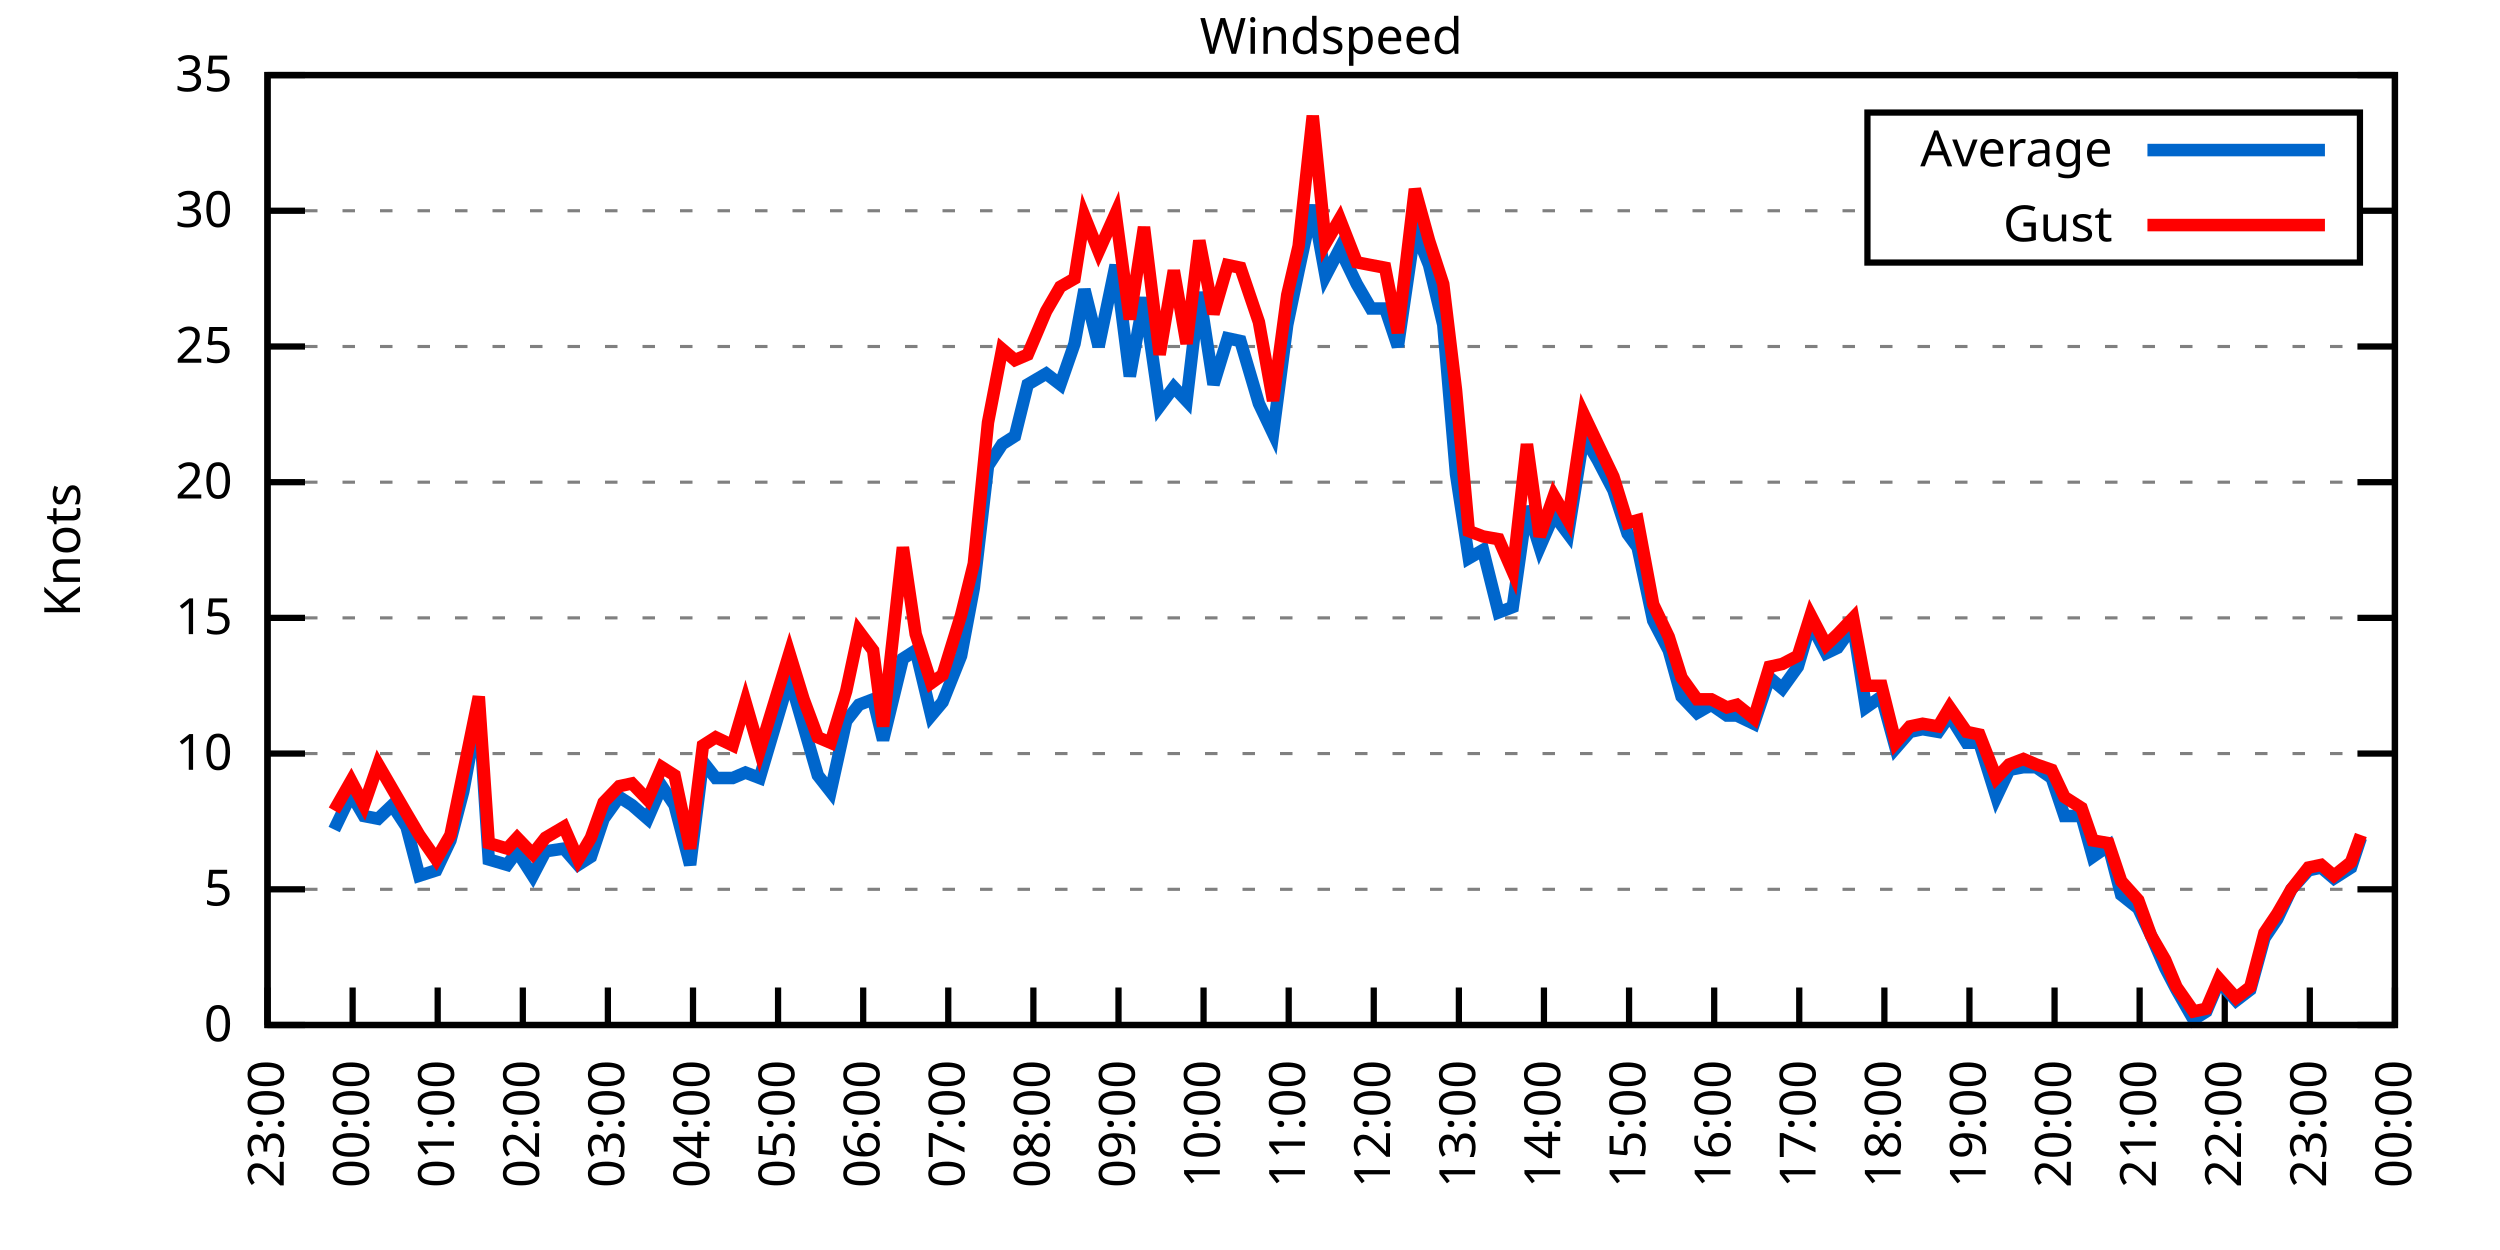
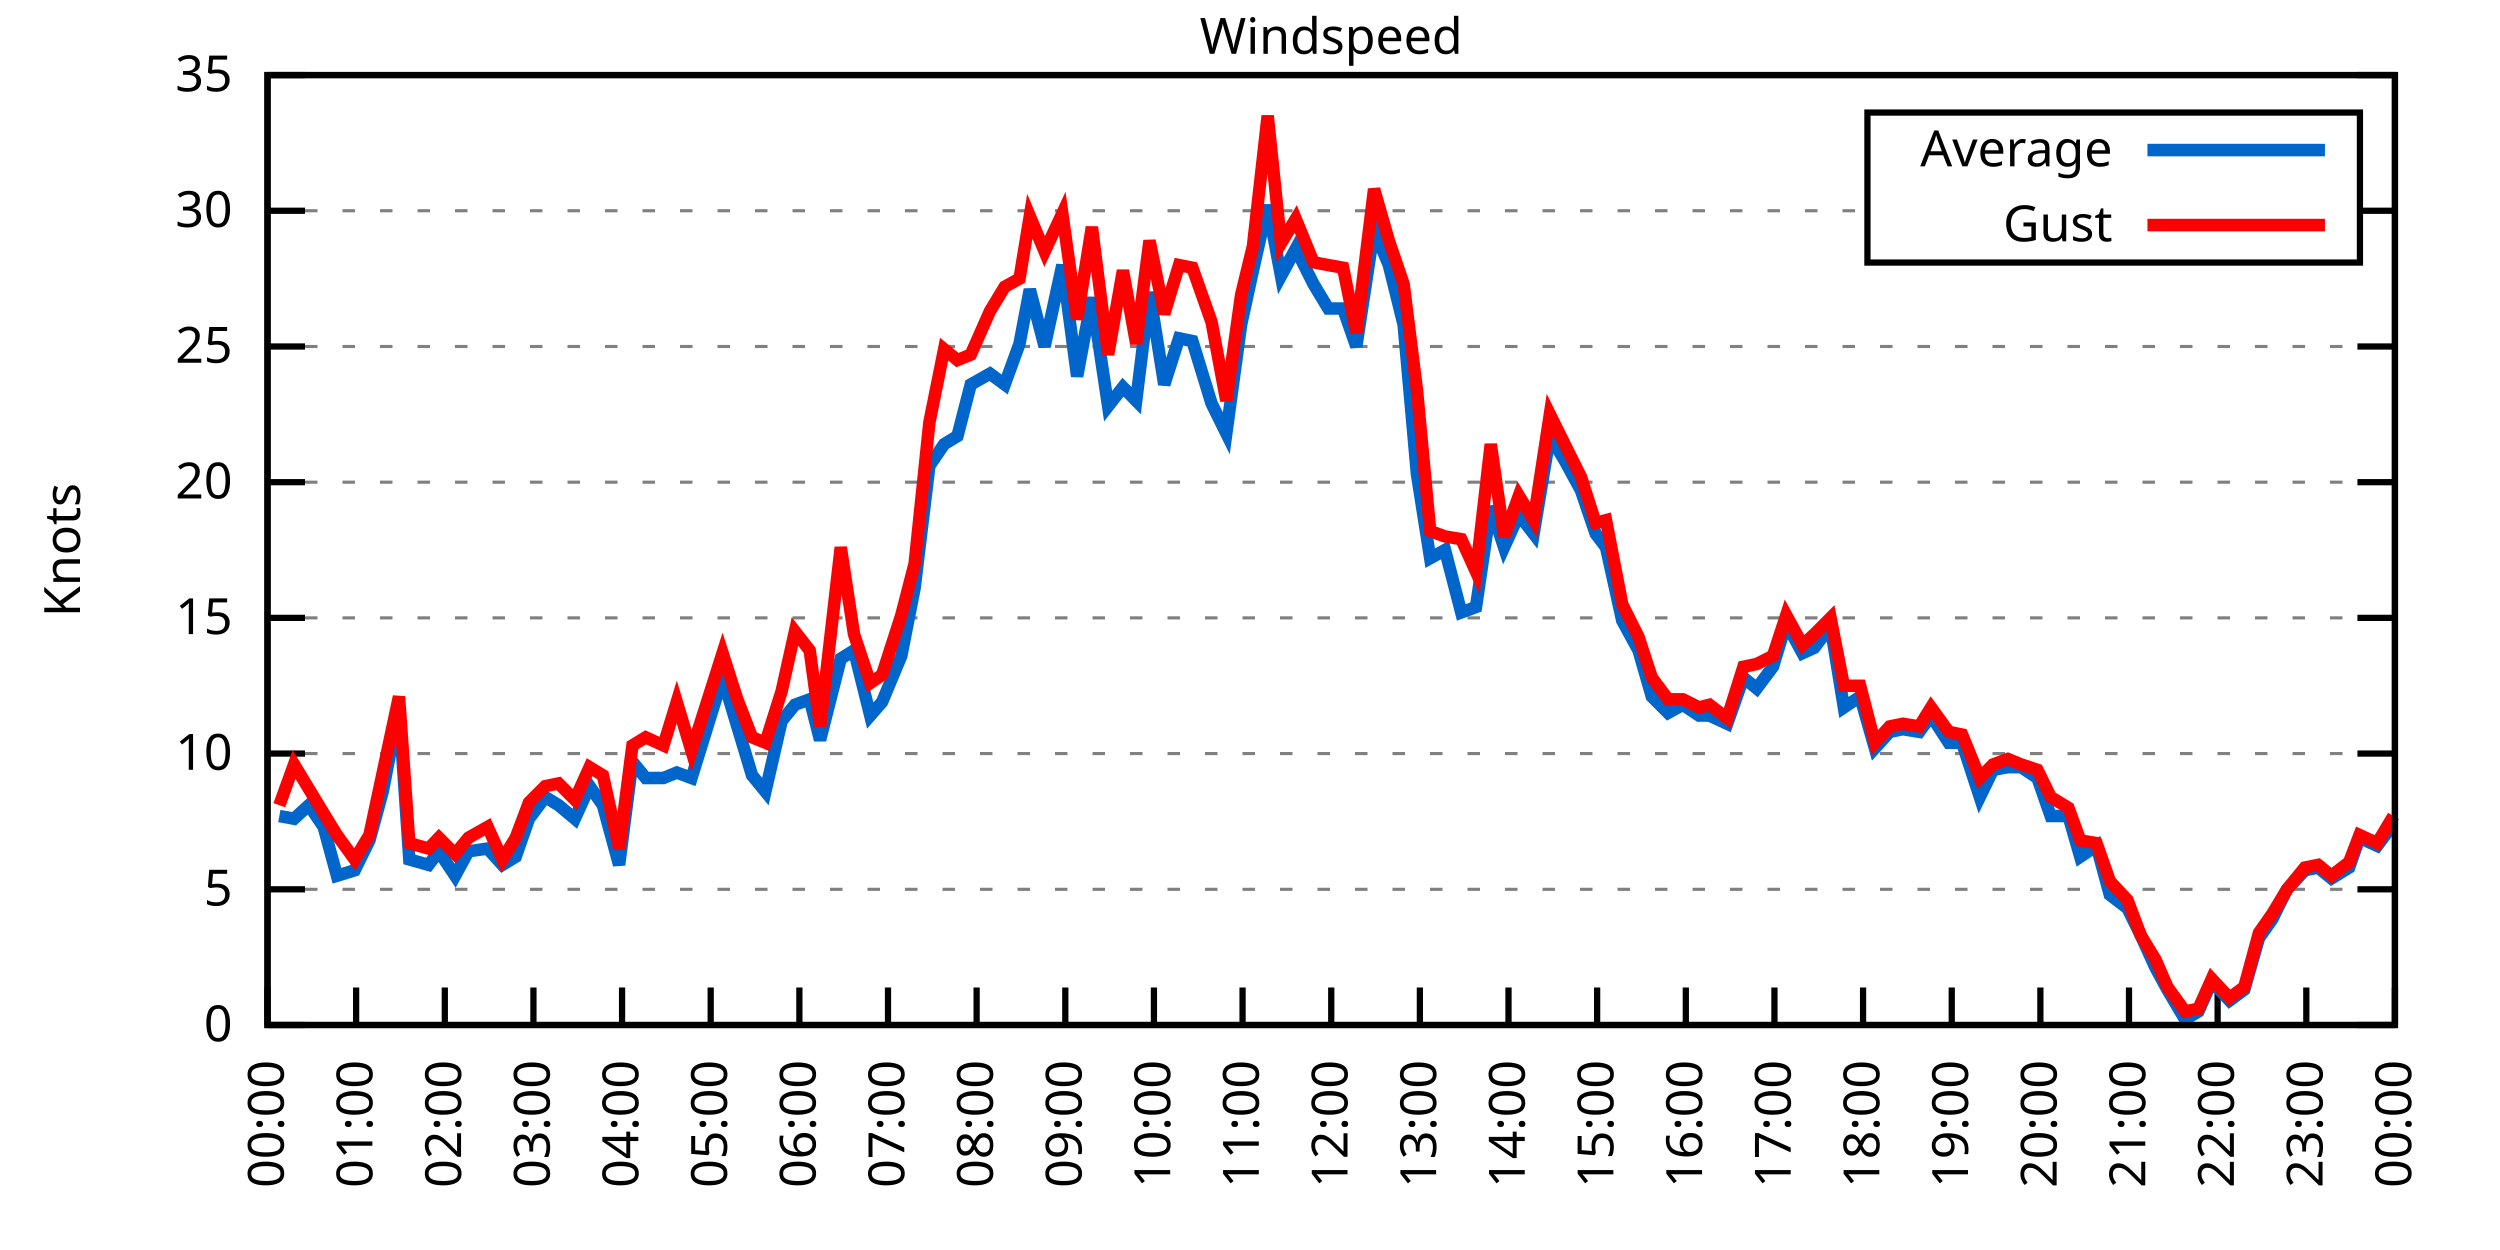
<svg xmlns="http://www.w3.org/2000/svg" xmlns:xlink="http://www.w3.org/1999/xlink" width="400" height="200" viewBox="0 0 400 200">
  <g id="gnuplot_canvas">
    <rect x="0" y="0" width="400" height="200" fill="none" />
    <defs>
      <circle id="gpDot" r="0.5" stroke-width="0.5" stroke="currentColor" />
      <path id="gpPt0" stroke-width="0.333" stroke="currentColor" d="M-1,0 h2 M0,-1 v2" />
      <path id="gpPt1" stroke-width="0.333" stroke="currentColor" d="M-1,-1 L1,1 M1,-1 L-1,1" />
      <path id="gpPt2" stroke-width="0.333" stroke="currentColor" d="M-1,0 L1,0 M0,-1 L0,1 M-1,-1 L1,1 M-1,1 L1,-1" />
      <rect id="gpPt3" stroke-width="0.333" stroke="currentColor" x="-1" y="-1" width="2" height="2" />
      <rect id="gpPt4" stroke-width="0.333" stroke="currentColor" fill="currentColor" x="-1" y="-1" width="2" height="2" />
      <circle id="gpPt5" stroke-width="0.333" stroke="currentColor" cx="0" cy="0" r="1" />
      <use xlink:href="#gpPt5" id="gpPt6" fill="currentColor" stroke="none" />
      <path id="gpPt7" stroke-width="0.333" stroke="currentColor" d="M0,-1.33 L-1.33,0.67 L1.33,0.67 z" />
      <use xlink:href="#gpPt7" id="gpPt8" fill="currentColor" stroke="none" />
      <use xlink:href="#gpPt7" id="gpPt9" stroke="currentColor" transform="rotate(180)" />
      <use xlink:href="#gpPt9" id="gpPt10" fill="currentColor" stroke="none" />
      <use xlink:href="#gpPt3" id="gpPt11" stroke="currentColor" transform="rotate(45)" />
      <use xlink:href="#gpPt11" id="gpPt12" fill="currentColor" stroke="none" />
      <path id="gpPt13" stroke-width="0.333" stroke="currentColor" d="M0,1.330 L1.265,0.411 L0.782,-1.067 L-0.782,-1.076 L-1.265,0.411 z" />
      <use xlink:href="#gpPt13" id="gpPt14" fill="currentColor" stroke="none" />
      <filter id="textbox" filterUnits="objectBoundingBox" x="0" y="0" height="1" width="1">
        <feFlood flood-color="white" flood-opacity="1" result="bgnd" />
        <feComposite in="SourceGraphic" in2="bgnd" operator="atop" />
      </filter>
      <filter id="greybox" filterUnits="objectBoundingBox" x="0" y="0" height="1" width="1">
        <feFlood flood-color="lightgrey" flood-opacity="1" result="grey" />
        <feComposite in="SourceGraphic" in2="grey" operator="atop" />
      </filter>
    </defs>
    <g fill="none" color="white" stroke="currentColor" stroke-width="1.00" stroke-linecap="butt" stroke-linejoin="miter">
</g>
    <g fill="none" color="black" stroke="currentColor" stroke-width="1.00" stroke-linecap="butt" stroke-linejoin="miter">
      <g stroke="none" shape-rendering="crispEdges">
        <polygon fill="rgb(255, 255, 255)" points="42.80,164.00 383.18,164.00 383.18,12.02 42.80,12.02 " />
      </g>
    </g>
    <g fill="none" color="black" stroke="currentColor" stroke-width="1.00" stroke-linecap="butt" stroke-linejoin="miter">
</g>
    <g fill="none" color="black" stroke="black" stroke-width="0.50" stroke-linecap="butt" stroke-linejoin="miter">
</g>
    <g fill="none" color="gray" stroke="currentColor" stroke-width="0.50" stroke-linecap="butt" stroke-linejoin="miter">
      <path stroke="gray" stroke-dasharray="2,4" class="gridline" d="M42.80,164.00 L383.19,164.00  " />
    </g>
    <g fill="none" color="gray" stroke="gray" stroke-width="1.00" stroke-linecap="butt" stroke-linejoin="miter">
</g>
    <g fill="none" color="black" stroke="currentColor" stroke-width="1.00" stroke-linecap="butt" stroke-linejoin="miter">
      <path stroke="black" d="M42.80,164.00 L48.80,164.00 M383.19,164.00 L377.19,164.00  " />
      <g transform="translate(37.20,166.60)" stroke="none" fill="black" font-family="Sans" font-size="8.00" text-anchor="end">
        <text>
          <tspan font-family="Sans"> 0</tspan>
        </text>
      </g>
    </g>
    <g fill="none" color="black" stroke="currentColor" stroke-width="1.00" stroke-linecap="butt" stroke-linejoin="miter">
</g>
    <g fill="none" color="black" stroke="black" stroke-width="0.50" stroke-linecap="butt" stroke-linejoin="miter">
</g>
    <g fill="none" color="gray" stroke="currentColor" stroke-width="0.50" stroke-linecap="butt" stroke-linejoin="miter">
      <path stroke="gray" stroke-dasharray="2,4" class="gridline" d="M42.80,142.29 L383.19,142.29  " />
    </g>
    <g fill="none" color="gray" stroke="gray" stroke-width="1.00" stroke-linecap="butt" stroke-linejoin="miter">
</g>
    <g fill="none" color="black" stroke="currentColor" stroke-width="1.00" stroke-linecap="butt" stroke-linejoin="miter">
      <path stroke="black" d="M42.80,142.29 L48.80,142.29 M383.19,142.29 L377.19,142.29  " />
      <g transform="translate(37.20,144.89)" stroke="none" fill="black" font-family="Sans" font-size="8.00" text-anchor="end">
        <text>
          <tspan font-family="Sans"> 5</tspan>
        </text>
      </g>
    </g>
    <g fill="none" color="black" stroke="currentColor" stroke-width="1.00" stroke-linecap="butt" stroke-linejoin="miter">
</g>
    <g fill="none" color="black" stroke="black" stroke-width="0.50" stroke-linecap="butt" stroke-linejoin="miter">
</g>
    <g fill="none" color="gray" stroke="currentColor" stroke-width="0.50" stroke-linecap="butt" stroke-linejoin="miter">
      <path stroke="gray" stroke-dasharray="2,4" class="gridline" d="M42.80,120.57 L383.19,120.57  " />
    </g>
    <g fill="none" color="gray" stroke="gray" stroke-width="1.00" stroke-linecap="butt" stroke-linejoin="miter">
</g>
    <g fill="none" color="black" stroke="currentColor" stroke-width="1.00" stroke-linecap="butt" stroke-linejoin="miter">
      <path stroke="black" d="M42.80,120.57 L48.80,120.57 M383.19,120.57 L377.19,120.57  " />
      <g transform="translate(37.20,123.17)" stroke="none" fill="black" font-family="Sans" font-size="8.00" text-anchor="end">
        <text>
          <tspan font-family="Sans"> 10</tspan>
        </text>
      </g>
    </g>
    <g fill="none" color="black" stroke="currentColor" stroke-width="1.00" stroke-linecap="butt" stroke-linejoin="miter">
</g>
    <g fill="none" color="black" stroke="black" stroke-width="0.50" stroke-linecap="butt" stroke-linejoin="miter">
</g>
    <g fill="none" color="gray" stroke="currentColor" stroke-width="0.50" stroke-linecap="butt" stroke-linejoin="miter">
      <path stroke="gray" stroke-dasharray="2,4" class="gridline" d="M42.80,98.86 L383.19,98.86  " />
    </g>
    <g fill="none" color="gray" stroke="gray" stroke-width="1.00" stroke-linecap="butt" stroke-linejoin="miter">
</g>
    <g fill="none" color="black" stroke="currentColor" stroke-width="1.00" stroke-linecap="butt" stroke-linejoin="miter">
      <path stroke="black" d="M42.80,98.86 L48.80,98.86 M383.19,98.86 L377.19,98.86  " />
      <g transform="translate(37.20,101.46)" stroke="none" fill="black" font-family="Sans" font-size="8.00" text-anchor="end">
        <text>
          <tspan font-family="Sans"> 15</tspan>
        </text>
      </g>
    </g>
    <g fill="none" color="black" stroke="currentColor" stroke-width="1.00" stroke-linecap="butt" stroke-linejoin="miter">
</g>
    <g fill="none" color="black" stroke="black" stroke-width="0.50" stroke-linecap="butt" stroke-linejoin="miter">
</g>
    <g fill="none" color="gray" stroke="currentColor" stroke-width="0.50" stroke-linecap="butt" stroke-linejoin="miter">
      <path stroke="gray" stroke-dasharray="2,4" class="gridline" d="M42.80,77.15 L383.19,77.15  " />
    </g>
    <g fill="none" color="gray" stroke="gray" stroke-width="1.00" stroke-linecap="butt" stroke-linejoin="miter">
</g>
    <g fill="none" color="black" stroke="currentColor" stroke-width="1.00" stroke-linecap="butt" stroke-linejoin="miter">
      <path stroke="black" d="M42.80,77.15 L48.80,77.15 M383.19,77.15 L377.19,77.15  " />
      <g transform="translate(37.20,79.75)" stroke="none" fill="black" font-family="Sans" font-size="8.00" text-anchor="end">
        <text>
          <tspan font-family="Sans"> 20</tspan>
        </text>
      </g>
    </g>
    <g fill="none" color="black" stroke="currentColor" stroke-width="1.00" stroke-linecap="butt" stroke-linejoin="miter">
</g>
    <g fill="none" color="black" stroke="black" stroke-width="0.50" stroke-linecap="butt" stroke-linejoin="miter">
</g>
    <g fill="none" color="gray" stroke="currentColor" stroke-width="0.50" stroke-linecap="butt" stroke-linejoin="miter">
      <path stroke="gray" stroke-dasharray="2,4" class="gridline" d="M42.80,55.44 L383.19,55.44  " />
    </g>
    <g fill="none" color="gray" stroke="gray" stroke-width="1.00" stroke-linecap="butt" stroke-linejoin="miter">
</g>
    <g fill="none" color="black" stroke="currentColor" stroke-width="1.00" stroke-linecap="butt" stroke-linejoin="miter">
      <path stroke="black" d="M42.80,55.44 L48.80,55.44 M383.19,55.44 L377.19,55.44  " />
      <g transform="translate(37.20,58.04)" stroke="none" fill="black" font-family="Sans" font-size="8.00" text-anchor="end">
        <text>
          <tspan font-family="Sans"> 25</tspan>
        </text>
      </g>
    </g>
    <g fill="none" color="black" stroke="currentColor" stroke-width="1.00" stroke-linecap="butt" stroke-linejoin="miter">
</g>
    <g fill="none" color="black" stroke="black" stroke-width="0.50" stroke-linecap="butt" stroke-linejoin="miter">
</g>
    <g fill="none" color="gray" stroke="currentColor" stroke-width="0.50" stroke-linecap="butt" stroke-linejoin="miter">
      <path stroke="gray" stroke-dasharray="2,4" class="gridline" d="M42.80,33.72 L298.79,33.72 M377.59,33.72 L383.19,33.72  " />
    </g>
    <g fill="none" color="gray" stroke="gray" stroke-width="1.00" stroke-linecap="butt" stroke-linejoin="miter">
</g>
    <g fill="none" color="black" stroke="currentColor" stroke-width="1.00" stroke-linecap="butt" stroke-linejoin="miter">
      <path stroke="black" d="M42.80,33.72 L48.80,33.72 M383.19,33.72 L377.19,33.72  " />
      <g transform="translate(37.20,36.32)" stroke="none" fill="black" font-family="Sans" font-size="8.00" text-anchor="end">
        <text>
          <tspan font-family="Sans"> 30</tspan>
        </text>
      </g>
    </g>
    <g fill="none" color="black" stroke="currentColor" stroke-width="1.00" stroke-linecap="butt" stroke-linejoin="miter">
</g>
    <g fill="none" color="black" stroke="black" stroke-width="0.50" stroke-linecap="butt" stroke-linejoin="miter">
</g>
    <g fill="none" color="gray" stroke="currentColor" stroke-width="0.50" stroke-linecap="butt" stroke-linejoin="miter">
      <path stroke="gray" stroke-dasharray="2,4" class="gridline" d="M42.80,12.01 L383.19,12.01  " />
    </g>
    <g fill="none" color="gray" stroke="gray" stroke-width="1.00" stroke-linecap="butt" stroke-linejoin="miter">
</g>
    <g fill="none" color="black" stroke="currentColor" stroke-width="1.00" stroke-linecap="butt" stroke-linejoin="miter">
      <path stroke="black" d="M42.80,12.01 L48.80,12.01 M383.19,12.01 L377.19,12.01  " />
      <g transform="translate(37.20,14.61)" stroke="none" fill="black" font-family="Sans" font-size="8.00" text-anchor="end">
        <text>
          <tspan font-family="Sans"> 35</tspan>
        </text>
      </g>
    </g>
    <g fill="none" color="black" stroke="currentColor" stroke-width="1.00" stroke-linecap="butt" stroke-linejoin="miter">
      <path stroke="black" d="M42.80,164.00 L42.80,158.00  " />
      <g transform="translate(45.40,169.60) rotate(270.00)" stroke="none" fill="black" font-family="Sans" font-size="8.00" text-anchor="end">
        <text>
-           <tspan font-family="Sans">23:00</tspan>
-         </text>
-       </g>
-     </g>
-     <g fill="none" color="black" stroke="currentColor" stroke-width="1.00" stroke-linecap="butt" stroke-linejoin="miter">
-       <path stroke="black" d="M56.42,164.00 L56.42,158.00  " />
-       <g transform="translate(59.02,169.60) rotate(270.00)" stroke="none" fill="black" font-family="Sans" font-size="8.00" text-anchor="end">
-         <text>
          <tspan font-family="Sans">00:00</tspan>
        </text>
      </g>
    </g>
    <g fill="none" color="black" stroke="currentColor" stroke-width="1.00" stroke-linecap="butt" stroke-linejoin="miter">
-       <path stroke="black" d="M70.03,164.00 L70.03,158.00  " />
-       <g transform="translate(72.63,169.60) rotate(270.00)" stroke="none" fill="black" font-family="Sans" font-size="8.00" text-anchor="end">
+       <path stroke="black" d="M56.98,164.00 L56.98,158.00  " />
+       <g transform="translate(59.58,169.60) rotate(270.00)" stroke="none" fill="black" font-family="Sans" font-size="8.00" text-anchor="end">
        <text>
          <tspan font-family="Sans">01:00</tspan>
        </text>
      </g>
    </g>
    <g fill="none" color="black" stroke="currentColor" stroke-width="1.00" stroke-linecap="butt" stroke-linejoin="miter">
-       <path stroke="black" d="M83.65,164.00 L83.65,158.00  " />
-       <g transform="translate(86.25,169.60) rotate(270.00)" stroke="none" fill="black" font-family="Sans" font-size="8.00" text-anchor="end">
+       <path stroke="black" d="M71.17,164.00 L71.17,158.00  " />
+       <g transform="translate(73.77,169.60) rotate(270.00)" stroke="none" fill="black" font-family="Sans" font-size="8.00" text-anchor="end">
        <text>
          <tspan font-family="Sans">02:00</tspan>
        </text>
      </g>
    </g>
    <g fill="none" color="black" stroke="currentColor" stroke-width="1.00" stroke-linecap="butt" stroke-linejoin="miter">
-       <path stroke="black" d="M97.26,164.00 L97.26,158.00  " />
-       <g transform="translate(99.86,169.60) rotate(270.00)" stroke="none" fill="black" font-family="Sans" font-size="8.00" text-anchor="end">
+       <path stroke="black" d="M85.35,164.00 L85.35,158.00  " />
+       <g transform="translate(87.95,169.60) rotate(270.00)" stroke="none" fill="black" font-family="Sans" font-size="8.00" text-anchor="end">
        <text>
          <tspan font-family="Sans">03:00</tspan>
        </text>
      </g>
    </g>
    <g fill="none" color="black" stroke="currentColor" stroke-width="1.00" stroke-linecap="butt" stroke-linejoin="miter">
-       <path stroke="black" d="M110.88,164.00 L110.88,158.00  " />
-       <g transform="translate(113.48,169.60) rotate(270.00)" stroke="none" fill="black" font-family="Sans" font-size="8.00" text-anchor="end">
+       <path stroke="black" d="M99.53,164.00 L99.53,158.00  " />
+       <g transform="translate(102.13,169.60) rotate(270.00)" stroke="none" fill="black" font-family="Sans" font-size="8.00" text-anchor="end">
        <text>
          <tspan font-family="Sans">04:00</tspan>
        </text>
      </g>
    </g>
    <g fill="none" color="black" stroke="currentColor" stroke-width="1.00" stroke-linecap="butt" stroke-linejoin="miter">
-       <path stroke="black" d="M124.49,164.00 L124.49,158.00  " />
-       <g transform="translate(127.09,169.60) rotate(270.00)" stroke="none" fill="black" font-family="Sans" font-size="8.00" text-anchor="end">
+       <path stroke="black" d="M113.71,164.00 L113.71,158.00  " />
+       <g transform="translate(116.31,169.60) rotate(270.00)" stroke="none" fill="black" font-family="Sans" font-size="8.00" text-anchor="end">
        <text>
          <tspan font-family="Sans">05:00</tspan>
        </text>
      </g>
    </g>
    <g fill="none" color="black" stroke="currentColor" stroke-width="1.00" stroke-linecap="butt" stroke-linejoin="miter">
-       <path stroke="black" d="M138.11,164.00 L138.11,158.00  " />
-       <g transform="translate(140.71,169.60) rotate(270.00)" stroke="none" fill="black" font-family="Sans" font-size="8.00" text-anchor="end">
+       <path stroke="black" d="M127.90,164.00 L127.90,158.00  " />
+       <g transform="translate(130.50,169.60) rotate(270.00)" stroke="none" fill="black" font-family="Sans" font-size="8.00" text-anchor="end">
        <text>
          <tspan font-family="Sans">06:00</tspan>
        </text>
      </g>
    </g>
    <g fill="none" color="black" stroke="currentColor" stroke-width="1.00" stroke-linecap="butt" stroke-linejoin="miter">
-       <path stroke="black" d="M151.72,164.00 L151.72,158.00  " />
-       <g transform="translate(154.32,169.60) rotate(270.00)" stroke="none" fill="black" font-family="Sans" font-size="8.00" text-anchor="end">
+       <path stroke="black" d="M142.08,164.00 L142.08,158.00  " />
+       <g transform="translate(144.68,169.60) rotate(270.00)" stroke="none" fill="black" font-family="Sans" font-size="8.00" text-anchor="end">
        <text>
          <tspan font-family="Sans">07:00</tspan>
        </text>
      </g>
    </g>
    <g fill="none" color="black" stroke="currentColor" stroke-width="1.00" stroke-linecap="butt" stroke-linejoin="miter">
-       <path stroke="black" d="M165.34,164.00 L165.34,158.00  " />
-       <g transform="translate(167.94,169.60) rotate(270.00)" stroke="none" fill="black" font-family="Sans" font-size="8.00" text-anchor="end">
+       <path stroke="black" d="M156.26,164.00 L156.26,158.00  " />
+       <g transform="translate(158.86,169.60) rotate(270.00)" stroke="none" fill="black" font-family="Sans" font-size="8.00" text-anchor="end">
        <text>
          <tspan font-family="Sans">08:00</tspan>
        </text>
      </g>
    </g>
    <g fill="none" color="black" stroke="currentColor" stroke-width="1.00" stroke-linecap="butt" stroke-linejoin="miter">
-       <path stroke="black" d="M178.96,164.00 L178.96,158.00  " />
-       <g transform="translate(181.56,169.60) rotate(270.00)" stroke="none" fill="black" font-family="Sans" font-size="8.00" text-anchor="end">
+       <path stroke="black" d="M170.45,164.00 L170.45,158.00  " />
+       <g transform="translate(173.05,169.60) rotate(270.00)" stroke="none" fill="black" font-family="Sans" font-size="8.00" text-anchor="end">
        <text>
          <tspan font-family="Sans">09:00</tspan>
        </text>
      </g>
    </g>
    <g fill="none" color="black" stroke="currentColor" stroke-width="1.00" stroke-linecap="butt" stroke-linejoin="miter">
-       <path stroke="black" d="M192.57,164.00 L192.57,158.00  " />
-       <g transform="translate(195.17,169.60) rotate(270.00)" stroke="none" fill="black" font-family="Sans" font-size="8.00" text-anchor="end">
+       <path stroke="black" d="M184.63,164.00 L184.63,158.00  " />
+       <g transform="translate(187.23,169.60) rotate(270.00)" stroke="none" fill="black" font-family="Sans" font-size="8.00" text-anchor="end">
        <text>
          <tspan font-family="Sans">10:00</tspan>
        </text>
      </g>
    </g>
    <g fill="none" color="black" stroke="currentColor" stroke-width="1.00" stroke-linecap="butt" stroke-linejoin="miter">
-       <path stroke="black" d="M206.19,164.00 L206.19,158.00  " />
-       <g transform="translate(208.79,169.60) rotate(270.00)" stroke="none" fill="black" font-family="Sans" font-size="8.00" text-anchor="end">
+       <path stroke="black" d="M198.81,164.00 L198.81,158.00  " />
+       <g transform="translate(201.41,169.60) rotate(270.00)" stroke="none" fill="black" font-family="Sans" font-size="8.00" text-anchor="end">
        <text>
          <tspan font-family="Sans">11:00</tspan>
        </text>
      </g>
    </g>
    <g fill="none" color="black" stroke="currentColor" stroke-width="1.00" stroke-linecap="butt" stroke-linejoin="miter">
-       <path stroke="black" d="M219.80,164.00 L219.80,158.00  " />
-       <g transform="translate(222.40,169.60) rotate(270.00)" stroke="none" fill="black" font-family="Sans" font-size="8.00" text-anchor="end">
+       <path stroke="black" d="M213.00,164.00 L213.00,158.00  " />
+       <g transform="translate(215.60,169.60) rotate(270.00)" stroke="none" fill="black" font-family="Sans" font-size="8.00" text-anchor="end">
        <text>
          <tspan font-family="Sans">12:00</tspan>
        </text>
      </g>
    </g>
    <g fill="none" color="black" stroke="currentColor" stroke-width="1.00" stroke-linecap="butt" stroke-linejoin="miter">
-       <path stroke="black" d="M233.42,164.00 L233.42,158.00  " />
-       <g transform="translate(236.02,169.60) rotate(270.00)" stroke="none" fill="black" font-family="Sans" font-size="8.00" text-anchor="end">
+       <path stroke="black" d="M227.18,164.00 L227.18,158.00  " />
+       <g transform="translate(229.78,169.60) rotate(270.00)" stroke="none" fill="black" font-family="Sans" font-size="8.00" text-anchor="end">
        <text>
          <tspan font-family="Sans">13:00</tspan>
        </text>
      </g>
    </g>
    <g fill="none" color="black" stroke="currentColor" stroke-width="1.00" stroke-linecap="butt" stroke-linejoin="miter">
-       <path stroke="black" d="M247.03,164.00 L247.03,158.00  " />
-       <g transform="translate(249.63,169.60) rotate(270.00)" stroke="none" fill="black" font-family="Sans" font-size="8.00" text-anchor="end">
+       <path stroke="black" d="M241.36,164.00 L241.36,158.00  " />
+       <g transform="translate(243.96,169.60) rotate(270.00)" stroke="none" fill="black" font-family="Sans" font-size="8.00" text-anchor="end">
        <text>
          <tspan font-family="Sans">14:00</tspan>
        </text>
      </g>
    </g>
    <g fill="none" color="black" stroke="currentColor" stroke-width="1.00" stroke-linecap="butt" stroke-linejoin="miter">
-       <path stroke="black" d="M260.65,164.00 L260.65,158.00  " />
-       <g transform="translate(263.25,169.60) rotate(270.00)" stroke="none" fill="black" font-family="Sans" font-size="8.00" text-anchor="end">
+       <path stroke="black" d="M255.54,164.00 L255.54,158.00  " />
+       <g transform="translate(258.14,169.60) rotate(270.00)" stroke="none" fill="black" font-family="Sans" font-size="8.00" text-anchor="end">
        <text>
          <tspan font-family="Sans">15:00</tspan>
        </text>
      </g>
    </g>
    <g fill="none" color="black" stroke="currentColor" stroke-width="1.00" stroke-linecap="butt" stroke-linejoin="miter">
-       <path stroke="black" d="M274.27,164.00 L274.27,158.00  " />
-       <g transform="translate(276.87,169.60) rotate(270.00)" stroke="none" fill="black" font-family="Sans" font-size="8.00" text-anchor="end">
+       <path stroke="black" d="M269.73,164.00 L269.73,158.00  " />
+       <g transform="translate(272.33,169.60) rotate(270.00)" stroke="none" fill="black" font-family="Sans" font-size="8.00" text-anchor="end">
        <text>
          <tspan font-family="Sans">16:00</tspan>
        </text>
      </g>
    </g>
    <g fill="none" color="black" stroke="currentColor" stroke-width="1.00" stroke-linecap="butt" stroke-linejoin="miter">
-       <path stroke="black" d="M287.88,164.00 L287.88,158.00  " />
-       <g transform="translate(290.48,169.60) rotate(270.00)" stroke="none" fill="black" font-family="Sans" font-size="8.00" text-anchor="end">
+       <path stroke="black" d="M283.91,164.00 L283.91,158.00  " />
+       <g transform="translate(286.51,169.60) rotate(270.00)" stroke="none" fill="black" font-family="Sans" font-size="8.00" text-anchor="end">
        <text>
          <tspan font-family="Sans">17:00</tspan>
        </text>
      </g>
    </g>
    <g fill="none" color="black" stroke="currentColor" stroke-width="1.00" stroke-linecap="butt" stroke-linejoin="miter">
-       <path stroke="black" d="M301.50,164.00 L301.50,158.00  " />
-       <g transform="translate(304.10,169.60) rotate(270.00)" stroke="none" fill="black" font-family="Sans" font-size="8.00" text-anchor="end">
+       <path stroke="black" d="M298.09,164.00 L298.09,158.00  " />
+       <g transform="translate(300.69,169.60) rotate(270.00)" stroke="none" fill="black" font-family="Sans" font-size="8.00" text-anchor="end">
        <text>
          <tspan font-family="Sans">18:00</tspan>
        </text>
      </g>
    </g>
    <g fill="none" color="black" stroke="currentColor" stroke-width="1.00" stroke-linecap="butt" stroke-linejoin="miter">
-       <path stroke="black" d="M315.11,164.00 L315.11,158.00  " />
-       <g transform="translate(317.71,169.60) rotate(270.00)" stroke="none" fill="black" font-family="Sans" font-size="8.00" text-anchor="end">
+       <path stroke="black" d="M312.28,164.00 L312.28,158.00  " />
+       <g transform="translate(314.88,169.60) rotate(270.00)" stroke="none" fill="black" font-family="Sans" font-size="8.00" text-anchor="end">
        <text>
          <tspan font-family="Sans">19:00</tspan>
        </text>
      </g>
    </g>
    <g fill="none" color="black" stroke="currentColor" stroke-width="1.00" stroke-linecap="butt" stroke-linejoin="miter">
-       <path stroke="black" d="M328.73,164.00 L328.73,158.00  " />
-       <g transform="translate(331.33,169.60) rotate(270.00)" stroke="none" fill="black" font-family="Sans" font-size="8.00" text-anchor="end">
+       <path stroke="black" d="M326.46,164.00 L326.46,158.00  " />
+       <g transform="translate(329.06,169.60) rotate(270.00)" stroke="none" fill="black" font-family="Sans" font-size="8.00" text-anchor="end">
        <text>
          <tspan font-family="Sans">20:00</tspan>
        </text>
      </g>
    </g>
    <g fill="none" color="black" stroke="currentColor" stroke-width="1.00" stroke-linecap="butt" stroke-linejoin="miter">
-       <path stroke="black" d="M342.34,164.00 L342.34,158.00  " />
-       <g transform="translate(344.94,169.60) rotate(270.00)" stroke="none" fill="black" font-family="Sans" font-size="8.00" text-anchor="end">
+       <path stroke="black" d="M340.64,164.00 L340.64,158.00  " />
+       <g transform="translate(343.24,169.60) rotate(270.00)" stroke="none" fill="black" font-family="Sans" font-size="8.00" text-anchor="end">
        <text>
          <tspan font-family="Sans">21:00</tspan>
        </text>
      </g>
    </g>
    <g fill="none" color="black" stroke="currentColor" stroke-width="1.00" stroke-linecap="butt" stroke-linejoin="miter">
-       <path stroke="black" d="M355.96,164.00 L355.96,158.00  " />
-       <g transform="translate(358.56,169.60) rotate(270.00)" stroke="none" fill="black" font-family="Sans" font-size="8.00" text-anchor="end">
+       <path stroke="black" d="M354.82,164.00 L354.82,158.00  " />
+       <g transform="translate(357.42,169.60) rotate(270.00)" stroke="none" fill="black" font-family="Sans" font-size="8.00" text-anchor="end">
        <text>
          <tspan font-family="Sans">22:00</tspan>
        </text>
      </g>
    </g>
    <g fill="none" color="black" stroke="currentColor" stroke-width="1.00" stroke-linecap="butt" stroke-linejoin="miter">
-       <path stroke="black" d="M369.57,164.00 L369.57,158.00  " />
-       <g transform="translate(372.17,169.60) rotate(270.00)" stroke="none" fill="black" font-family="Sans" font-size="8.00" text-anchor="end">
+       <path stroke="black" d="M369.01,164.00 L369.01,158.00  " />
+       <g transform="translate(371.61,169.60) rotate(270.00)" stroke="none" fill="black" font-family="Sans" font-size="8.00" text-anchor="end">
        <text>
          <tspan font-family="Sans">23:00</tspan>
        </text>
      </g>
    </g>
    <g fill="none" color="black" stroke="currentColor" stroke-width="1.00" stroke-linecap="butt" stroke-linejoin="miter">
      <path stroke="black" d="M383.19,164.00 L383.19,158.00  " />
      <g transform="translate(385.79,169.60) rotate(270.00)" stroke="none" fill="black" font-family="Sans" font-size="8.00" text-anchor="end">
        <text>
          <tspan font-family="Sans">00:00</tspan>
        </text>
      </g>
    </g>
    <g fill="none" color="black" stroke="currentColor" stroke-width="1.00" stroke-linecap="butt" stroke-linejoin="miter">
</g>
    <g fill="none" color="black" stroke="currentColor" stroke-width="1.00" stroke-linecap="butt" stroke-linejoin="miter">
      <path stroke="black" d="M42.80,12.01 L42.80,164.00 L383.19,164.00 L383.19,12.01 L42.80,12.01 Z  " />
    </g>
    <g fill="none" color="black" stroke="currentColor" stroke-width="1.00" stroke-linecap="butt" stroke-linejoin="miter">
</g>
    <g fill="none" color="black" stroke="currentColor" stroke-width="1.00" stroke-linecap="butt" stroke-linejoin="miter">
      <path stroke="black" d="M298.79,42.01 L298.79,18.01 L377.59,18.01 L377.59,42.01 L298.79,42.01 Z  " />
    </g>
    <g id="Windspeed_plot_1">
      <g fill="none" color="white" stroke="black" stroke-width="2.00" stroke-linecap="butt" stroke-linejoin="miter">
</g>
      <g fill="none" color="black" stroke="currentColor" stroke-width="2.00" stroke-linecap="butt" stroke-linejoin="miter">
        <g transform="translate(337.99,26.61)" stroke="none" fill="black" font-family="Sans" font-size="8.00" text-anchor="end">
          <text>
            <tspan font-family="Sans">Average</tspan>
          </text>
        </g>
      </g>
      <g fill="none" color="black" stroke="currentColor" stroke-width="2.00" stroke-linecap="butt" stroke-linejoin="miter">
-         <path stroke="rgb(  0, 102, 204)" d="M343.59,24.01 L371.99,24.01 M53.47,132.73 L56.19,127.09 L58.23,130.56 L60.50,131.00 L62.77,128.83 L65.04,132.30   L67.08,140.12 L69.80,139.25 L72.07,134.47 L74.12,126.65 L76.61,113.19 L78.20,137.51 L81.15,138.38 L82.74,136.21   L85.24,140.12 L87.28,136.21 L90.23,135.77 L92.50,138.38 L94.54,137.08 L96.58,131.00 L99.08,127.52 L101.12,128.83   L103.62,131.00 L105.89,125.79 L107.93,128.83 L110.42,138.38 L112.47,121.88 L114.51,124.48 L117.23,124.48 L119.27,123.61   L121.54,124.48 L126.31,108.42 L128.58,116.23 L130.85,124.05 L132.89,126.65 L135.39,115.36 L137.43,112.76 L139.70,111.89   L141.29,118.40 L144.46,105.38 L146.51,104.07 L149.00,114.49 L150.82,112.32 L153.77,104.94 L155.81,94.08 L158.08,74.54   L160.35,71.07 L162.39,69.77 L164.43,61.52 L167.38,59.78 L169.65,61.52 L171.92,55.00 L173.51,46.32 L175.78,55.44   L178.50,42.41 L180.77,60.21 L183.04,47.62 L185.54,64.99 L187.81,61.95 L189.85,64.12 L191.89,46.75 L194.16,61.52   L196.43,54.13 L198.47,54.57 L201.42,64.56 L203.69,69.33 L205.96,51.96 L207.78,43.28 L210.04,32.85 L212.09,44.15   L214.36,39.80 L217.08,45.45 L219.35,49.36 L221.62,49.36 L223.66,55.44 L226.38,36.76 L228.65,42.41 L230.92,51.96   L232.96,75.85 L235.01,89.31 L237.28,88.00 L239.77,97.99 L242.04,97.12 L244.31,81.06 L246.35,87.57 L248.62,82.36   L250.89,85.40 L253.39,69.77 L255.66,73.67 L258.15,78.45 L260.42,85.40 L262.01,87.57 L264.51,99.30 L267.00,104.07   L269.05,111.45 L271.54,114.06 L273.81,112.76 L276.31,114.49 L277.90,114.49 L280.62,115.80 L283.12,108.42 L285.16,110.15   L287.65,106.68 L289.70,99.73 L292.19,104.51 L294.01,103.64 L296.50,100.16 L298.55,113.19 L301.04,111.45 L303.31,119.71   L305.58,117.10 L307.62,116.67 L310.12,117.10 L311.94,114.49 L314.66,118.84 L316.70,118.84 L319.42,127.52 L321.47,123.18   L323.74,122.75 L325.78,122.75 L328.27,124.48 L330.32,130.56 L333.04,130.56 L334.85,137.08 L337.35,135.34 L339.39,143.16   L342.12,145.33 L344.16,149.67 L346.43,154.88 L348.24,158.35 L350.97,163.13 L353.01,161.83 L355.05,157.05 L357.77,160.09   L360.04,158.35 L362.31,150.10 L364.36,147.06 L366.62,142.29 L369.35,139.25 L371.39,138.81 L373.43,140.55 L376.16,138.81   L377.74,134.04  " />
+         <path stroke="rgb(  0, 102, 204)" d="M343.59,24.01 L371.99,24.01 M44.69,130.56 L47.05,131.00 L49.42,128.83 L51.78,132.30 L53.91,140.12 L56.75,139.25   L59.11,134.47 L61.24,126.65 L63.84,113.19 L65.49,137.51 L68.57,138.38 L70.22,136.21 L72.82,140.12 L74.95,136.21   L78.02,135.77 L80.38,138.38 L82.51,137.08 L84.64,131.00 L87.24,127.52 L89.37,128.83 L91.97,131.00 L94.33,125.79   L96.46,128.83 L99.06,138.38 L101.19,121.88 L103.31,124.48 L106.15,124.48 L108.28,123.61 L110.64,124.48 L115.61,108.42   L117.97,116.23 L120.33,124.05 L122.46,126.65 L125.06,115.36 L127.19,112.76 L129.55,111.89 L131.21,118.40 L134.52,105.38   L136.64,104.07 L139.24,114.49 L141.13,112.32 L144.21,104.94 L146.34,94.08 L148.70,74.54 L151.06,71.07 L153.19,69.77   L155.32,61.52 L158.39,59.78 L160.75,61.52 L163.12,55.00 L164.77,46.32 L167.14,55.44 L169.97,42.41 L172.34,60.21   L174.70,47.62 L177.30,64.99 L179.67,61.95 L181.79,64.12 L183.92,46.75 L186.28,61.52 L188.65,54.13 L190.78,54.57   L193.85,64.56 L196.21,69.33 L198.58,51.96 L200.47,43.28 L202.83,32.85 L204.96,44.15 L207.32,39.80 L210.16,45.45   L212.52,49.36 L214.89,49.36 L217.01,55.44 L219.85,36.76 L222.21,42.41 L224.58,51.96 L226.71,75.85 L228.83,89.31   L231.20,88.00 L233.80,97.99 L236.16,97.12 L238.52,81.06 L240.65,87.57 L243.02,82.36 L245.38,85.40 L247.98,69.77   L250.34,73.67 L252.94,78.45 L255.31,85.40 L256.96,87.57 L259.56,99.30 L262.16,104.07 L264.29,111.45 L266.89,114.06   L269.25,112.76 L271.85,114.49 L273.51,114.49 L276.35,115.80 L278.95,108.42 L281.07,110.15 L283.67,106.68 L285.80,99.73   L288.40,104.51 L290.29,103.64 L292.89,100.16 L295.02,113.19 L297.62,111.45 L299.98,119.71 L302.35,117.10 L304.47,116.67   L307.08,117.10 L308.97,114.49 L311.80,118.84 L313.93,118.84 L316.77,127.52 L318.89,123.18 L321.26,122.75 L323.39,122.75   L325.99,124.48 L328.11,130.56 L330.95,130.56 L332.84,137.08 L335.44,135.34 L337.57,143.16 L340.40,145.33 L342.53,149.67   L344.90,154.88 L346.79,158.35 L349.62,163.13 L351.75,161.83 L353.88,157.05 L356.72,160.09 L359.08,158.35 L361.44,150.10   L363.57,147.06 L365.93,142.29 L368.77,139.25 L370.90,138.81 L373.03,140.55 L375.86,138.81 L377.52,134.04 L380.35,135.34   L382.95,131.86  " />
      </g>
    </g>
    <g id="Windspeed_plot_2">
      <g fill="none" color="black" stroke="currentColor" stroke-width="2.00" stroke-linecap="butt" stroke-linejoin="miter">
        <g transform="translate(337.99,38.61)" stroke="none" fill="black" font-family="Sans" font-size="8.00" text-anchor="end">
          <text>
            <tspan font-family="Sans">Gust</tspan>
          </text>
        </g>
      </g>
      <g fill="none" color="black" stroke="currentColor" stroke-width="2.00" stroke-linecap="butt" stroke-linejoin="miter">
-         <path stroke="rgb(255,   0,   0)" d="M343.59,36.01 L371.99,36.01 M53.47,129.69 L56.19,124.92 L58.23,128.83 L60.50,122.31 L62.77,126.22 L65.04,130.13   L67.08,133.60 L69.80,137.51 L72.07,133.60 L74.12,123.61 L76.61,111.45 L78.20,134.90 L81.15,135.77 L82.74,134.04   L85.24,136.64 L87.28,134.04 L90.23,132.30 L92.50,137.51 L94.54,134.04 L96.58,128.39 L99.08,125.79 L101.12,125.35   L103.62,127.96 L105.89,122.75 L107.93,124.05 L110.42,135.77 L112.47,119.27 L114.51,117.97 L117.23,119.27 L119.27,112.32   L121.54,120.14 L126.31,104.51 L128.58,111.89 L130.85,117.97 L132.89,118.84 L135.39,110.59 L137.43,101.03 L139.70,104.07   L141.29,116.23 L144.46,87.57 L146.51,101.47 L149.00,109.28 L150.82,107.98 L153.77,98.43 L155.81,90.18 L158.08,67.59   L160.35,55.87 L162.39,57.61 L164.43,56.74 L167.38,49.79 L169.65,45.88 L171.92,44.58 L173.51,34.59 L175.78,40.24   L178.50,34.16 L180.77,51.09 L183.04,36.33 L185.54,56.74 L187.81,43.28 L189.85,55.00 L191.89,38.50 L194.16,50.22   L196.43,42.41 L198.47,42.84 L201.42,51.53 L203.69,64.12 L205.96,47.18 L207.78,39.37 L210.04,18.52 L212.09,38.93   L214.36,35.03 L217.08,41.97 L219.35,42.41 L221.62,42.84 L223.66,53.26 L226.38,30.25 L228.65,38.50 L230.92,45.45   L232.96,62.38 L235.01,84.97 L237.28,85.83 L239.77,86.27 L242.04,91.48 L244.31,71.07 L246.35,85.83 L248.62,79.32   L250.89,83.23 L253.39,66.29 L255.66,71.07 L258.15,76.28 L260.42,83.66 L262.01,83.23 L264.51,96.69 L267.00,101.90   L269.05,108.42 L271.54,111.89 L273.81,111.89 L276.31,113.19 L277.90,112.76 L280.62,114.93 L283.12,106.68 L285.16,106.24   L287.65,104.94 L289.70,98.43 L292.19,103.20 L294.01,101.47 L296.50,98.86 L298.55,109.72 L301.04,109.72 L303.31,118.84   L305.58,116.23 L307.62,115.80 L310.12,116.23 L311.94,113.19 L314.66,117.10 L316.70,117.53 L319.42,124.48 L321.47,122.31   L323.74,121.44 L325.78,122.31 L328.27,123.18 L330.32,127.52 L333.04,129.26 L334.85,134.47 L337.35,134.90 L339.39,140.98   L342.12,144.02 L344.16,149.67 L346.43,153.58 L348.24,157.92 L350.97,161.83 L353.01,161.39 L355.05,156.62 L357.77,159.66   L360.04,157.92 L362.31,149.24 L364.36,146.20 L366.62,142.29 L369.35,138.81 L371.39,138.38 L373.43,140.12 L376.16,137.94   L377.74,133.60  " />
+         <path stroke="rgb(255,   0,   0)" d="M343.59,36.01 L371.99,36.01 M44.69,128.83 L47.05,122.31 L49.42,126.22 L51.78,130.13 L53.91,133.60 L56.75,137.51   L59.11,133.60 L61.24,123.61 L63.84,111.45 L65.49,134.90 L68.57,135.77 L70.22,134.04 L72.82,136.64 L74.95,134.04   L78.02,132.30 L80.38,137.51 L82.51,134.04 L84.64,128.39 L87.24,125.79 L89.37,125.35 L91.97,127.96 L94.33,122.75   L96.46,124.05 L99.06,135.77 L101.19,119.27 L103.31,117.97 L106.15,119.27 L108.28,112.32 L110.64,120.14 L115.61,104.51   L117.97,111.89 L120.33,117.97 L122.46,118.84 L125.06,110.59 L127.19,101.03 L129.55,104.07 L131.21,116.23 L134.52,87.57   L136.64,101.47 L139.24,109.28 L141.13,107.98 L144.21,98.43 L146.34,90.18 L148.70,67.59 L151.06,55.87 L153.19,57.61   L155.32,56.74 L158.39,49.79 L160.75,45.88 L163.12,44.58 L164.77,34.59 L167.14,40.24 L169.97,34.16 L172.34,51.09   L174.70,36.33 L177.30,56.74 L179.67,43.28 L181.79,55.00 L183.92,38.50 L186.28,50.22 L188.65,42.41 L190.78,42.84   L193.85,51.53 L196.21,64.12 L198.58,47.18 L200.47,39.37 L202.83,18.52 L204.96,38.93 L207.32,35.03 L210.16,41.97   L212.52,42.41 L214.89,42.84 L217.01,53.26 L219.85,30.25 L222.21,38.50 L224.58,45.45 L226.71,62.38 L228.83,84.97   L231.20,85.83 L233.80,86.27 L236.16,91.48 L238.52,71.07 L240.65,85.83 L243.02,79.32 L245.38,83.23 L247.98,66.29   L250.34,71.07 L252.94,76.28 L255.31,83.66 L256.96,83.23 L259.56,96.69 L262.16,101.90 L264.29,108.42 L266.89,111.89   L269.25,111.89 L271.85,113.19 L273.51,112.76 L276.35,114.93 L278.95,106.68 L281.07,106.24 L283.67,104.94 L285.80,98.43   L288.40,103.20 L290.29,101.47 L292.89,98.86 L295.02,109.72 L297.62,109.72 L299.98,118.84 L302.35,116.23 L304.47,115.80   L307.08,116.23 L308.97,113.19 L311.80,117.10 L313.93,117.53 L316.77,124.48 L318.89,122.31 L321.26,121.44 L323.39,122.31   L325.99,123.18 L328.11,127.52 L330.95,129.26 L332.84,134.47 L335.44,134.90 L337.57,140.98 L340.40,144.02 L342.53,149.67   L344.90,153.58 L346.79,157.92 L349.62,161.83 L351.75,161.39 L353.88,156.62 L356.72,159.66 L359.08,157.92 L361.44,149.24   L363.57,146.20 L365.93,142.29 L368.77,138.81 L370.90,138.38 L373.03,140.12 L375.86,137.94 L377.52,133.60 L380.35,134.90   L382.95,130.56  " />
      </g>
    </g>
    <g fill="none" color="black" stroke="currentColor" stroke-width="2.00" stroke-linecap="butt" stroke-linejoin="miter">
</g>
    <g fill="none" color="black" stroke="black" stroke-width="1.00" stroke-linecap="butt" stroke-linejoin="miter">
</g>
    <g fill="none" color="black" stroke="currentColor" stroke-width="1.00" stroke-linecap="butt" stroke-linejoin="miter">
      <path stroke="black" d="M42.80,12.01 L42.80,164.00 L383.19,164.00 L383.19,12.01 L42.80,12.01 Z  " />
      <g transform="translate(12.80,88.01) rotate(270.00)" stroke="none" fill="black" font-family="Sans" font-size="8.00" text-anchor="middle">
        <text>
          <tspan font-family="Sans">Knots</tspan>
        </text>
      </g>
    </g>
    <g fill="none" color="black" stroke="currentColor" stroke-width="1.00" stroke-linecap="butt" stroke-linejoin="miter">
</g>
    <g fill="none" color="black" stroke="currentColor" stroke-width="1.00" stroke-linecap="butt" stroke-linejoin="miter">
      <g transform="translate(212.99,8.61)" stroke="none" fill="black" font-family="Sans" font-size="8.00" text-anchor="middle">
        <text>
          <tspan font-family="Sans">Windspeed</tspan>
        </text>
      </g>
    </g>
    <g fill="none" color="black" stroke="currentColor" stroke-width="1.00" stroke-linecap="butt" stroke-linejoin="miter">
</g>
  </g>
</svg>
